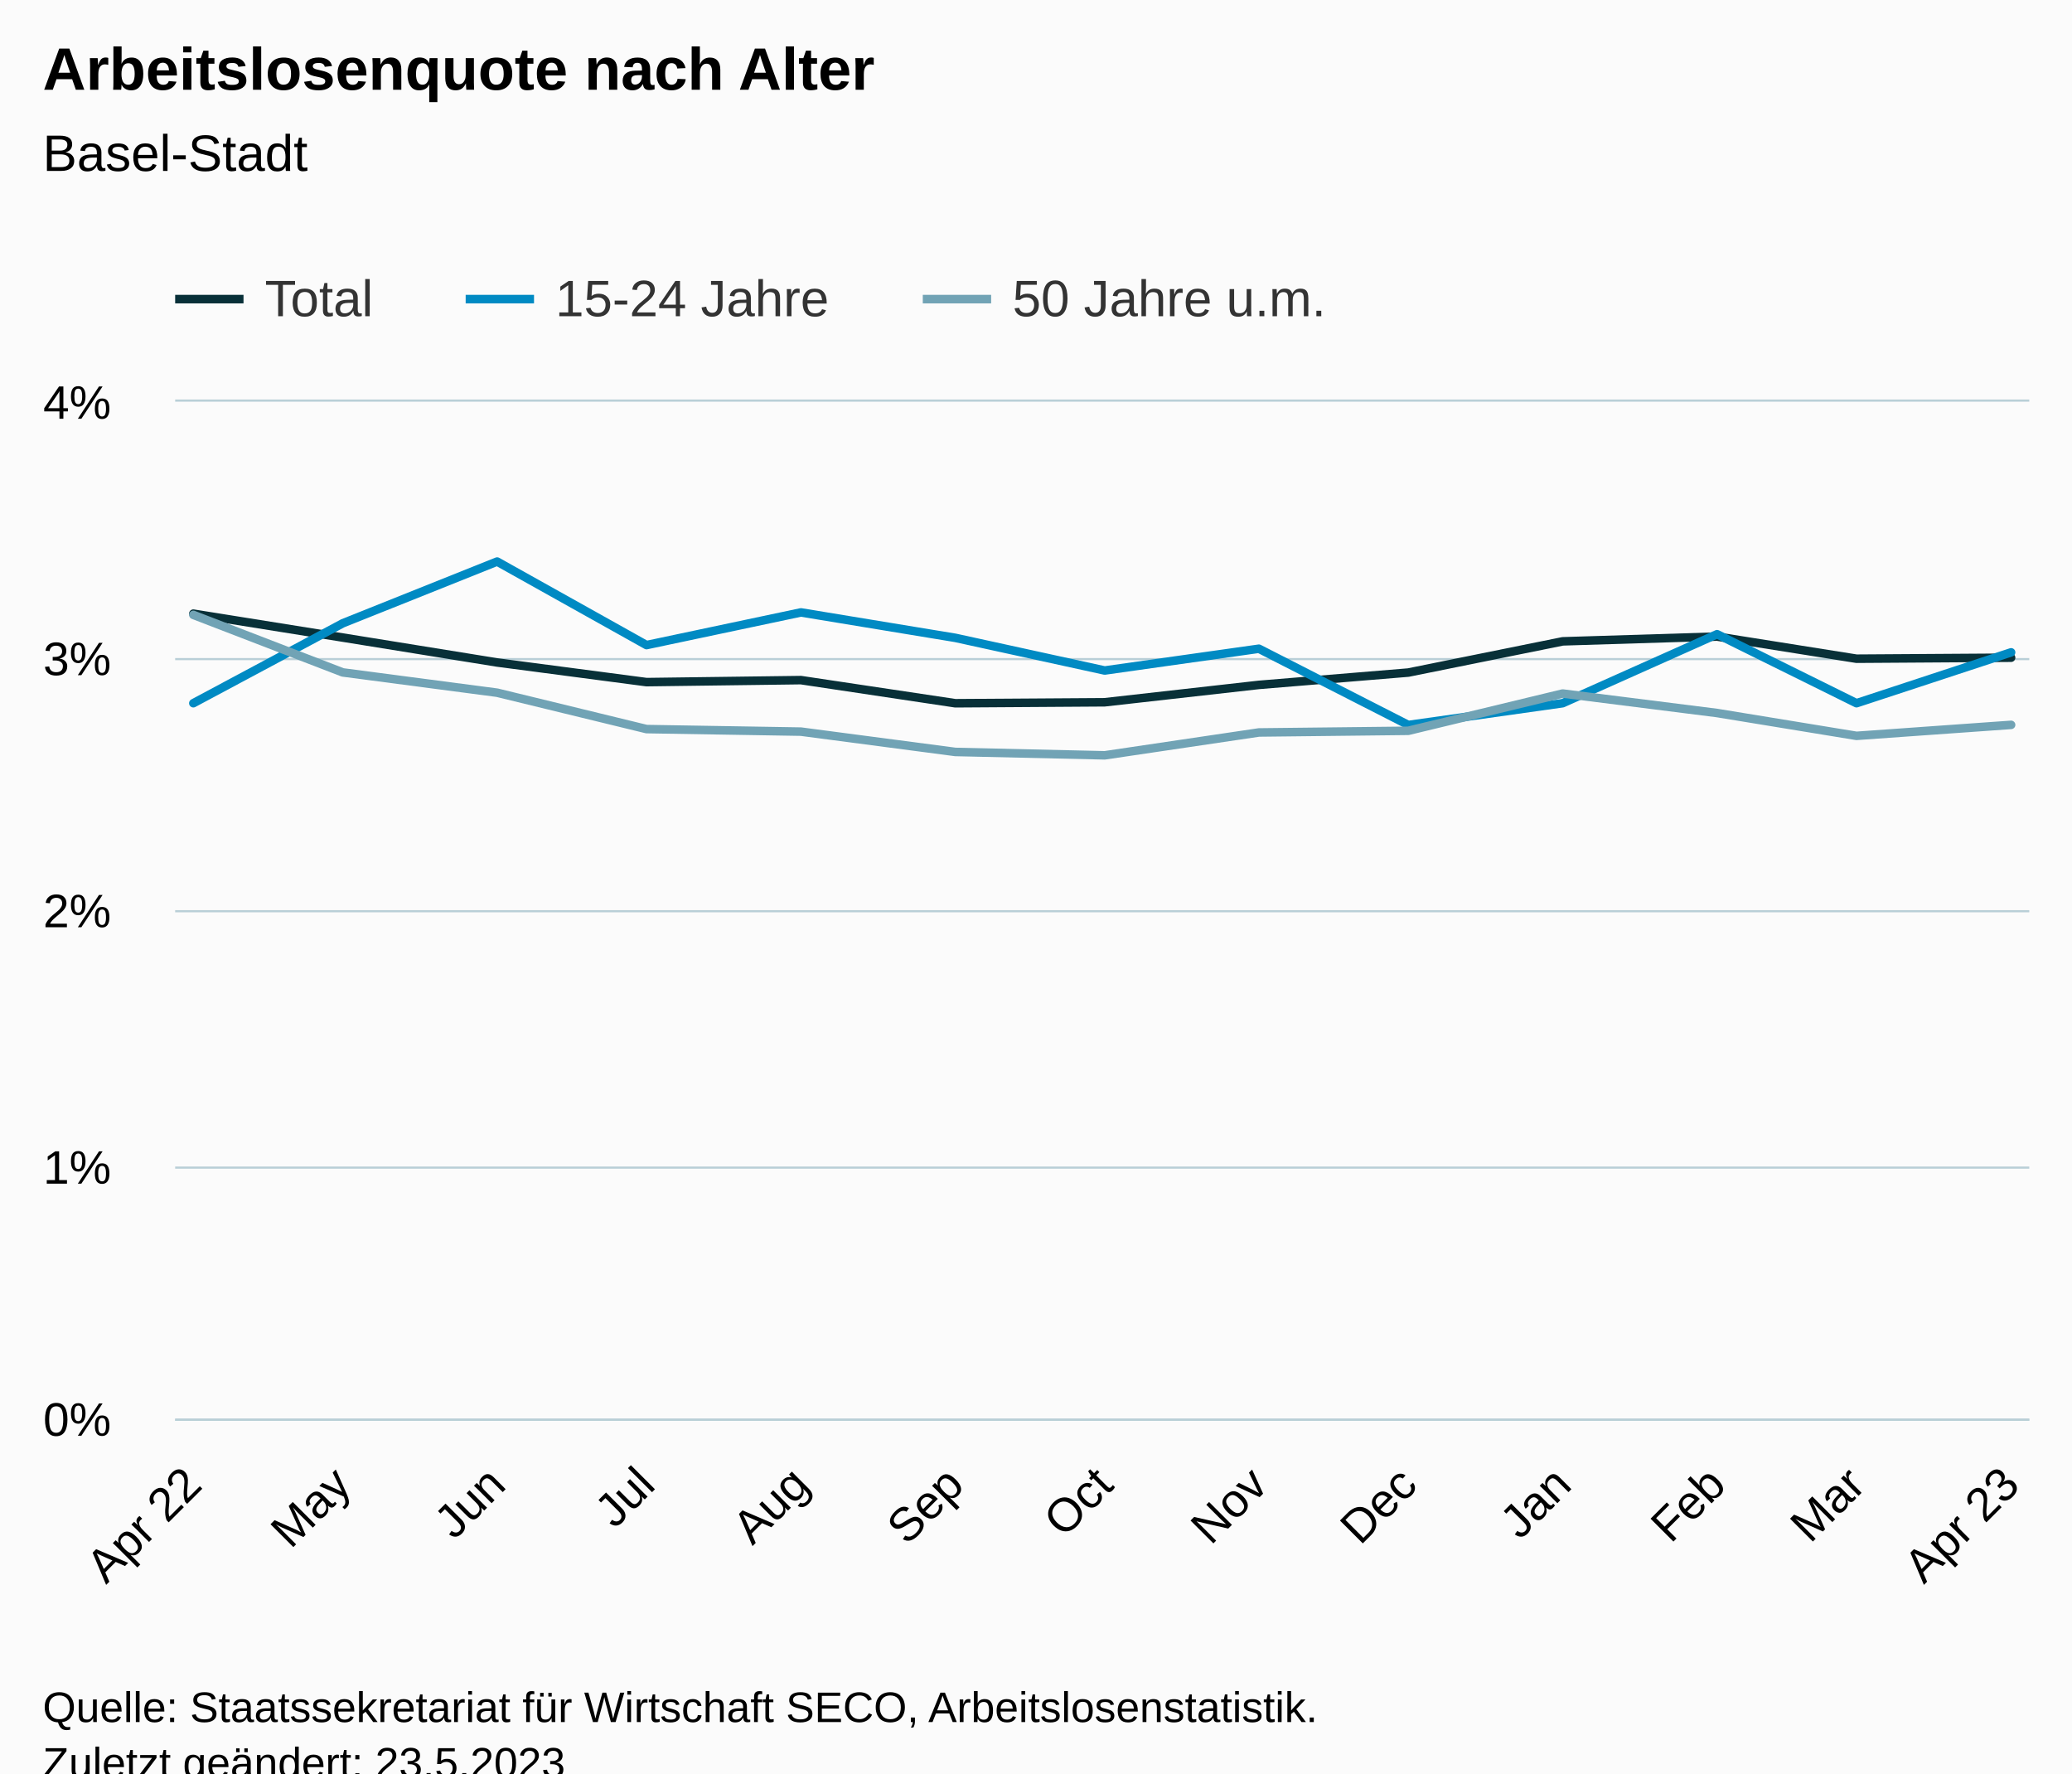
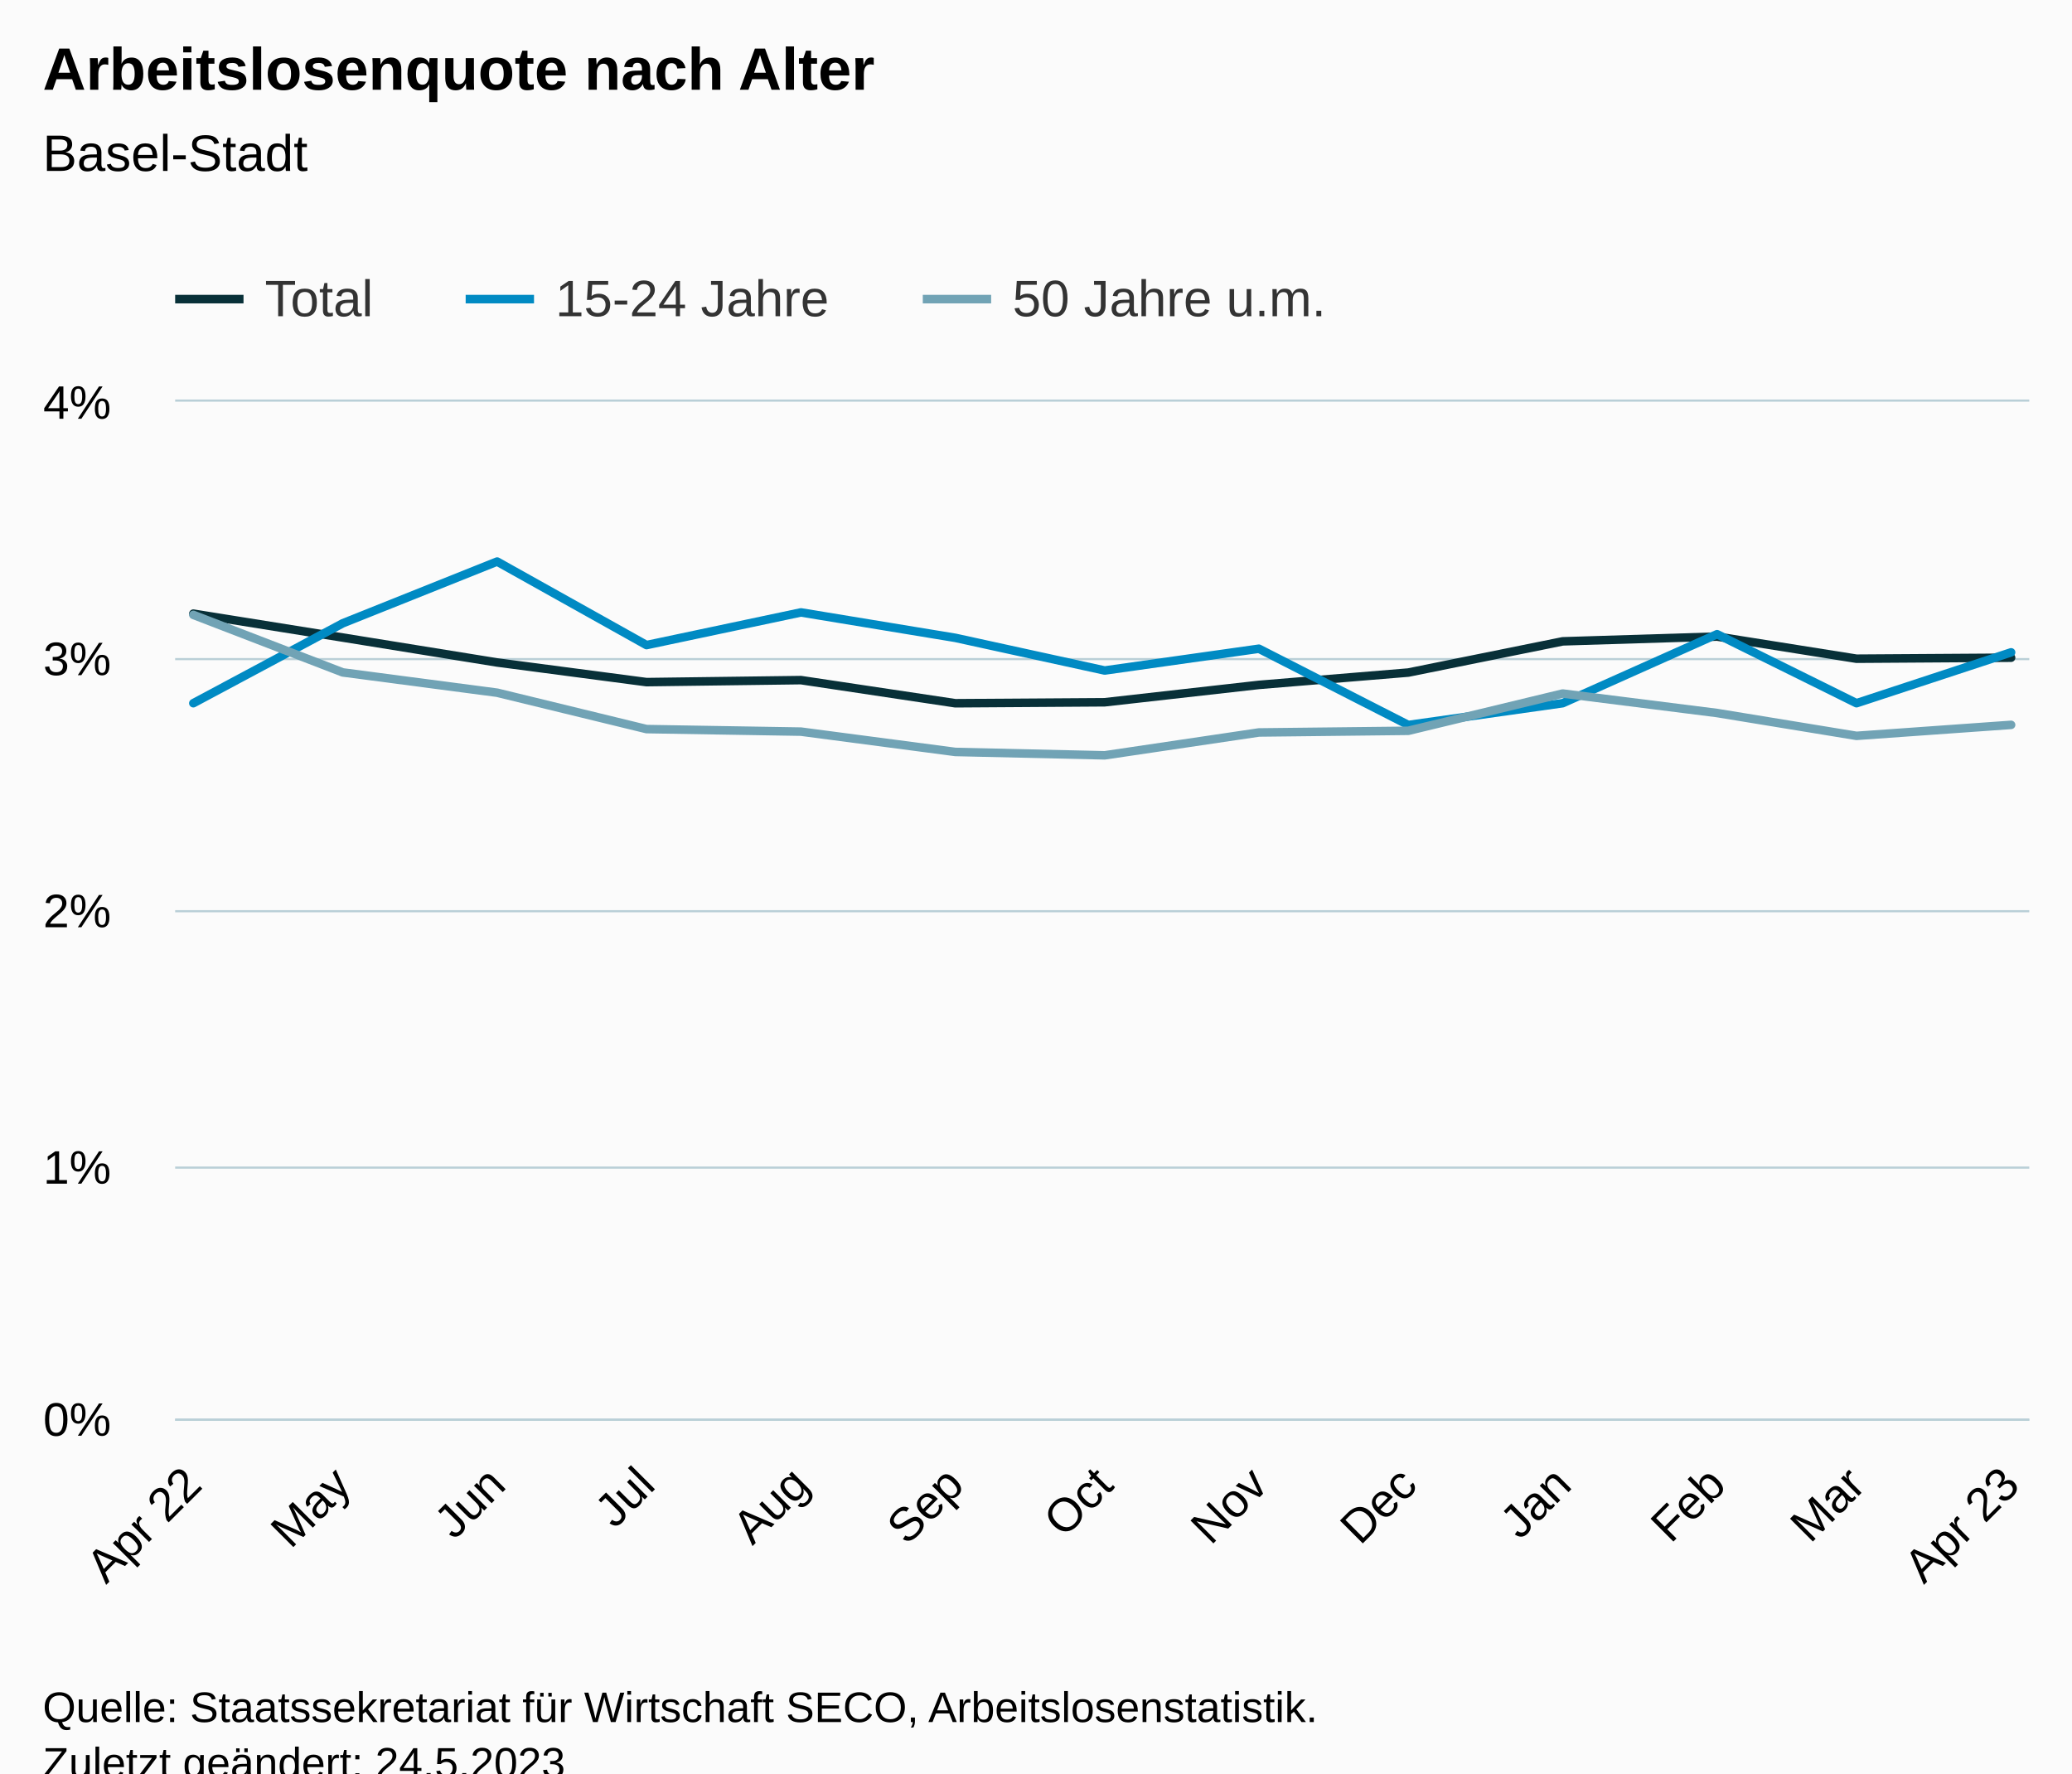
<svg xmlns="http://www.w3.org/2000/svg" version="1.1" class="highcharts-root" style="font-family:Arial;font-size:12px;" viewBox="0 0 485 415">
  <defs>
-     <clipPath id="highcharts-7lkjr0u-46-">
+     <clipPath id="highcharts-atyk7fu-46-">
      <rect x="0" y="0" width="434" height="238" fill="none" />
    </clipPath>
-     <clipPath id="highcharts-7lkjr0u-60-">
+     <clipPath id="highcharts-atyk7fu-60-">
      <rect x="0" y="0" width="434" height="238" fill="none" />
    </clipPath>
-     <clipPath id="highcharts-7lkjr0u-87-">
+     <clipPath id="highcharts-atyk7fu-87-">
      <rect x="41" y="94" width="434" height="238" fill="none" />
    </clipPath>
  </defs>
  <rect fill="#fbfbfb" class="highcharts-background" x="0" y="0" width="485" height="428" rx="0" ry="0" />
  <rect fill="none" class="highcharts-plot-background" x="41" y="94" width="434" height="238" />
  <g class="highcharts-pane-group" data-z-index="0" />
  <g class="highcharts-grid highcharts-xaxis-grid" data-z-index="1">
    <path fill="none" data-z-index="1" class="highcharts-grid-line" d="M 44.5 94 L 44.5 332" opacity="1" />
    <path fill="none" data-z-index="1" class="highcharts-grid-line" d="M 79.5 94 L 79.5 332" opacity="1" />
    <path fill="none" data-z-index="1" class="highcharts-grid-line" d="M 115.5 94 L 115.5 332" opacity="1" />
    <path fill="none" data-z-index="1" class="highcharts-grid-line" d="M 150.5 94 L 150.5 332" opacity="1" />
    <path fill="none" data-z-index="1" class="highcharts-grid-line" d="M 186.5 94 L 186.5 332" opacity="1" />
    <path fill="none" data-z-index="1" class="highcharts-grid-line" d="M 223.5 94 L 223.5 332" opacity="1" />
    <path fill="none" data-z-index="1" class="highcharts-grid-line" d="M 257.5 94 L 257.5 332" opacity="1" />
    <path fill="none" data-z-index="1" class="highcharts-grid-line" d="M 294.5 94 L 294.5 332" opacity="1" />
    <path fill="none" data-z-index="1" class="highcharts-grid-line" d="M 329.5 94 L 329.5 332" opacity="1" />
    <path fill="none" data-z-index="1" class="highcharts-grid-line" d="M 365.5 94 L 365.5 332" opacity="1" />
    <path fill="none" data-z-index="1" class="highcharts-grid-line" d="M 401.5 94 L 401.5 332" opacity="1" />
    <path fill="none" data-z-index="1" class="highcharts-grid-line" d="M 434.5 94 L 434.5 332" opacity="1" />
    <path fill="none" data-z-index="1" class="highcharts-grid-line" d="M 470.5 94 L 470.5 332" opacity="1" />
  </g>
  <g class="highcharts-grid highcharts-yaxis-grid" data-z-index="1">
    <path fill="none" stroke="#B9CFD7" stroke-width="0.5" data-z-index="1" class="highcharts-grid-line" d="M 41 332.25 L 475 332.25" opacity="1" />
    <path fill="none" stroke="#B9CFD7" stroke-width="0.5" data-z-index="1" class="highcharts-grid-line" d="M 41 273.25 L 475 273.25" opacity="1" />
    <path fill="none" stroke="#B9CFD7" stroke-width="0.5" data-z-index="1" class="highcharts-grid-line" d="M 41 213.25 L 475 213.25" opacity="1" />
    <path fill="none" stroke="#B9CFD7" stroke-width="0.5" data-z-index="1" class="highcharts-grid-line" d="M 41 154.25 L 475 154.25" opacity="1" />
    <path fill="none" stroke="#B9CFD7" stroke-width="0.5" data-z-index="1" class="highcharts-grid-line" d="M 41 93.75 L 475 93.75" opacity="1" />
  </g>
  <rect fill="none" class="highcharts-plot-border" data-z-index="1" x="41" y="94" width="434" height="238" />
  <g class="highcharts-axis highcharts-xaxis" data-z-index="2">
    <path fill="none" class="highcharts-axis-line" stroke="#B9CFD7" stroke-width="0.5" data-z-index="7" d="M 41 332.25 L 475 332.25" />
  </g>
  <g class="highcharts-axis highcharts-yaxis" data-z-index="2">
    <path fill="none" class="highcharts-axis-line" data-z-index="7" d="M 41 94 L 41 332" />
  </g>
  <g class="highcharts-series-group" data-z-index="3">
-     <g class="highcharts-series highcharts-series-0 highcharts-line-series" data-z-index="0.1" opacity="1" transform="translate(41,94) scale(1 1)" clip-path="url(#highcharts-7lkjr0u-60-)">
+     <g class="highcharts-series highcharts-series-0 highcharts-line-series" data-z-index="0.1" opacity="1" transform="translate(41,94) scale(1 1)" clip-path="url(#highcharts-atyk7fu-60-)">
      <path fill="none" d="M 4.255 49.611 L 39.227 55.204 L 75.364 61.035 L 110.336 65.634 L 146.474 65.164 L 182.611 70.579 L 217.583 70.347 L 253.672 66.283 L 288.644 63.397 L 324.781 56.091 L 360.919 54.972 L 393.559 60.155 L 429.745 59.917" class="highcharts-graph" data-z-index="1" stroke="#083038" stroke-width="2" stroke-linejoin="round" stroke-linecap="round" />
    </g>
    <g class="highcharts-markers highcharts-series-0 highcharts-line-series" data-z-index="0.1" opacity="1" transform="translate(41,94) scale(1 1)" clip-path="none" />
-     <g class="highcharts-series highcharts-series-1 highcharts-line-series" data-z-index="0.1" opacity="1" transform="translate(41,94) scale(1 1)" clip-path="url(#highcharts-7lkjr0u-60-)">
+     <g class="highcharts-series highcharts-series-1 highcharts-line-series" data-z-index="0.1" opacity="1" transform="translate(41,94) scale(1 1)" clip-path="url(#highcharts-atyk7fu-60-)">
      <path fill="none" d="M 4.255 70.567 L 39.227 51.866 L 75.364 37.42 L 110.336 56.965 L 146.474 49.32 L 182.611 55.27 L 217.583 62.915 L 253.672 57.816 L 288.644 75.666 L 324.781 70.567 L 360.919 54.419 L 393.559 70.567 L 429.745 58.667" class="highcharts-graph" data-z-index="1" stroke="#008AC3" stroke-width="2" stroke-linejoin="round" stroke-linecap="round" />
    </g>
    <g class="highcharts-markers highcharts-series-1 highcharts-line-series" data-z-index="0.1" opacity="1" transform="translate(41,94) scale(1 1)" clip-path="none" />
-     <g class="highcharts-series highcharts-series-2 highcharts-line-series" data-z-index="0.1" opacity="1" transform="translate(41,94) scale(1 1)" clip-path="url(#highcharts-7lkjr0u-60-)">
+     <g class="highcharts-series highcharts-series-2 highcharts-line-series" data-z-index="0.1" opacity="1" transform="translate(41,94) scale(1 1)" clip-path="url(#highcharts-atyk7fu-60-)">
      <path fill="none" d="M 4.255 49.897 L 39.227 63.362 L 75.364 68.11 L 110.336 76.624 L 146.474 77.219 L 182.611 81.973 L 217.583 82.764 L 253.672 77.415 L 288.644 77.023 L 324.781 68.306 L 360.919 72.864 L 393.559 78.207 L 429.745 75.636" class="highcharts-graph" data-z-index="1" stroke="#71A3B5" stroke-width="2" stroke-linejoin="round" stroke-linecap="round" />
    </g>
    <g class="highcharts-markers highcharts-series-2 highcharts-line-series" data-z-index="0.1" opacity="1" transform="translate(41,94) scale(1 1)" clip-path="none" />
  </g>
  <text x="10" text-anchor="start" class="highcharts-title" data-z-index="4" style="color:#000000;font-size:14px;font-weight:bold;fill:#000000;" y="21">
    <tspan>Arbeitslosenquote nach Alter</tspan>
  </text>
  <text x="10" text-anchor="start" class="highcharts-subtitle" data-z-index="4" style="color:#000000;font-size:12px;font-weight:normal;fill:#000000;" y="40">
    <tspan>Basel-Stadt</tspan>
  </text>
  <text x="10" text-anchor="start" class="highcharts-caption" data-z-index="4" style="color:#666666;fill:#666666;" y="385" />
  <g class="highcharts-legend" data-z-index="7" transform="translate(33,56)">
    <rect fill="none" class="highcharts-legend-box" rx="0" ry="0" x="0" y="0" width="287" height="26" visibility="visible" />
    <g data-z-index="1">
      <g>
        <g class="highcharts-legend-item highcharts-line-series highcharts-color-undefined highcharts-series-0" data-z-index="1" transform="translate(8,3)">
          <path fill="none" d="M 0 11 L 16 11" class="highcharts-graph" stroke="#083038" stroke-width="2" />
          <text x="21" style="color:#333333;cursor:pointer;font-size:12px;font-weight:normal;fill:#333333;" text-anchor="start" data-z-index="2" y="15">
            <tspan>Total</tspan>
          </text>
        </g>
        <g class="highcharts-legend-item highcharts-line-series highcharts-color-undefined highcharts-series-1" data-z-index="1" transform="translate(76,3)">
          <path fill="none" d="M 0 11 L 16 11" class="highcharts-graph" stroke="#008AC3" stroke-width="2" />
          <text x="21" y="15" style="color:#333333;cursor:pointer;font-size:12px;font-weight:normal;fill:#333333;" text-anchor="start" data-z-index="2">
            <tspan>15-24 Jahre</tspan>
          </text>
        </g>
        <g class="highcharts-legend-item highcharts-line-series highcharts-color-undefined highcharts-series-2" data-z-index="1" transform="translate(183,3)">
          <path fill="none" d="M 0 11 L 16 11" class="highcharts-graph" stroke="#71A3B5" stroke-width="2" />
          <text x="21" y="15" style="color:#333333;cursor:pointer;font-size:12px;font-weight:normal;fill:#333333;" text-anchor="start" data-z-index="2">
            <tspan>50 Jahre u.m.</tspan>
          </text>
        </g>
      </g>
    </g>
  </g>
  <g class="highcharts-axis-labels highcharts-xaxis-labels" data-z-index="7">
    <text x="47.75" style="color:#000000;cursor:default;font-size:11px;fill:#000000;" text-anchor="end" transform="translate(0,0) rotate(-45 47.75048 348)" y="348" opacity="1">
      <tspan>Apr 22</tspan>
    </text>
    <text x="82.722" style="color:#000000;cursor:default;font-size:11px;fill:#000000;" text-anchor="end" transform="translate(0,0) rotate(-45 82.72228 348)" y="348" opacity="1">May</text>
    <text x="118.86" style="color:#000000;cursor:default;font-size:11px;fill:#000000;" text-anchor="end" transform="translate(0,0) rotate(-45 118.8598 348)" y="348" opacity="1">Jun</text>
    <text x="153.832" style="color:#000000;cursor:default;font-size:11px;fill:#000000;" text-anchor="end" transform="translate(0,0) rotate(-45 153.8316 348)" y="348" opacity="1">Jul</text>
    <text x="189.969" style="color:#000000;cursor:default;font-size:11px;fill:#000000;" text-anchor="end" transform="translate(0,0) rotate(-45 189.9691 348)" y="348" opacity="1">Aug</text>
    <text x="226.107" style="color:#000000;cursor:default;font-size:11px;fill:#000000;" text-anchor="end" transform="translate(0,0) rotate(-45 226.1066 348)" y="348" opacity="1">Sep</text>
    <text x="261.078" style="color:#000000;cursor:default;font-size:11px;fill:#000000;" text-anchor="end" transform="translate(0,0) rotate(-45 261.0784 348)" y="348" opacity="1">Oct</text>
    <text x="297.216" style="color:#000000;cursor:default;font-size:11px;fill:#000000;" text-anchor="end" transform="translate(0,0) rotate(-45 297.216 348)" y="348" opacity="1">Nov</text>
    <text x="332.188" style="color:#000000;cursor:default;font-size:11px;fill:#000000;" text-anchor="end" transform="translate(0,0) rotate(-45 332.1878 348)" y="348" opacity="1">Dec</text>
    <text x="368.325" style="color:#000000;cursor:default;font-size:11px;fill:#000000;" text-anchor="end" transform="translate(0,0) rotate(-45 368.3253 348)" y="348" opacity="1">Jan</text>
    <text x="404.463" style="color:#000000;cursor:default;font-size:11px;fill:#000000;" text-anchor="end" transform="translate(0,0) rotate(-45 404.4628 348)" y="348" opacity="1">Feb</text>
    <text x="437.103" style="color:#000000;cursor:default;font-size:11px;fill:#000000;" text-anchor="end" transform="translate(0,0) rotate(-45 437.1032 348)" y="348" opacity="1">Mar</text>
    <text x="473.241" style="color:#000000;cursor:default;font-size:11px;fill:#000000;" text-anchor="end" transform="translate(0,0) rotate(-45 473.2407 348)" y="348" opacity="1">
      <tspan>Apr 23</tspan>
    </text>
  </g>
  <g class="highcharts-axis-labels highcharts-yaxis-labels" data-z-index="7">
    <text x="26" style="color:#000000;cursor:default;font-size:11px;fill:#000000;" text-anchor="end" transform="translate(0,0)" y="336" opacity="1">0%</text>
    <text x="26" style="color:#000000;cursor:default;font-size:11px;fill:#000000;" text-anchor="end" transform="translate(0,0)" y="277" opacity="1">1%</text>
    <text x="26" style="color:#000000;cursor:default;font-size:11px;fill:#000000;" text-anchor="end" transform="translate(0,0)" y="217" opacity="1">2%</text>
    <text x="26" style="color:#000000;cursor:default;font-size:11px;fill:#000000;" text-anchor="end" transform="translate(0,0)" y="158" opacity="1">3%</text>
    <text x="26" style="color:#000000;cursor:default;font-size:11px;fill:#000000;" text-anchor="end" transform="translate(0,0)" y="98" opacity="1">4%</text>
  </g>
  <text x="10" class="highcharts-credits" text-anchor="start" data-z-index="8" style="cursor:default;color:#000000;font-size:10px;fill:#000000;" y="403">
    <tspan>Quelle: Staatssekretariat für Wirtschaft SECO, Arbeitslosenstatistik.</tspan>
-     <tspan x="10" dy="13">Zuletzt geändert: 23.5.2023</tspan>
+     <tspan x="10" dy="13">Zuletzt geändert: 24.5.2023</tspan>
  </text>
-   <g class="highcharts-control-points" data-z-index="99" clip-path="url(#highcharts-7lkjr0u-87-)" />
+   <g class="highcharts-control-points" data-z-index="99" clip-path="url(#highcharts-atyk7fu-87-)" />
</svg>
